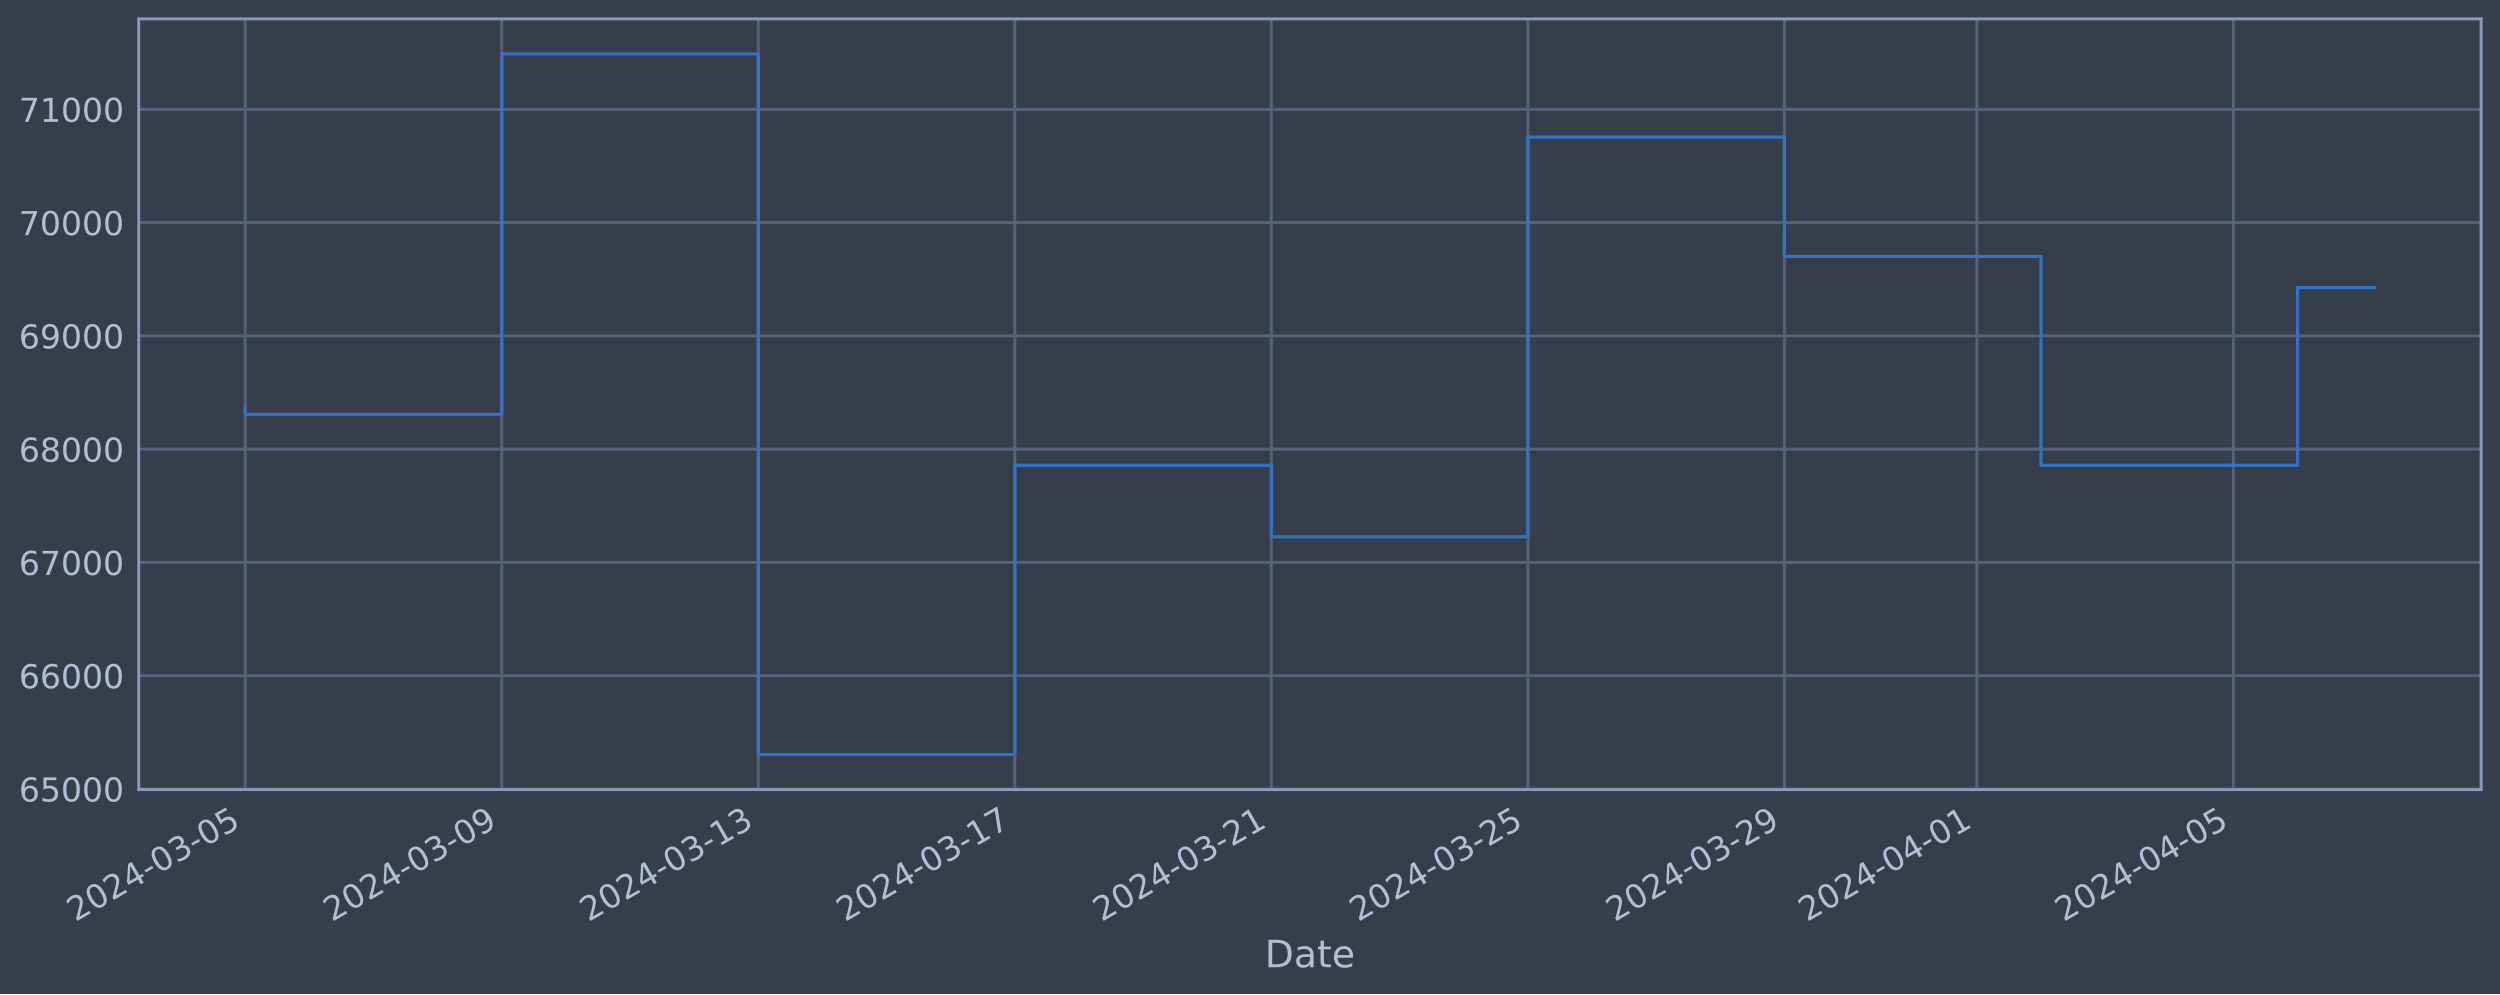
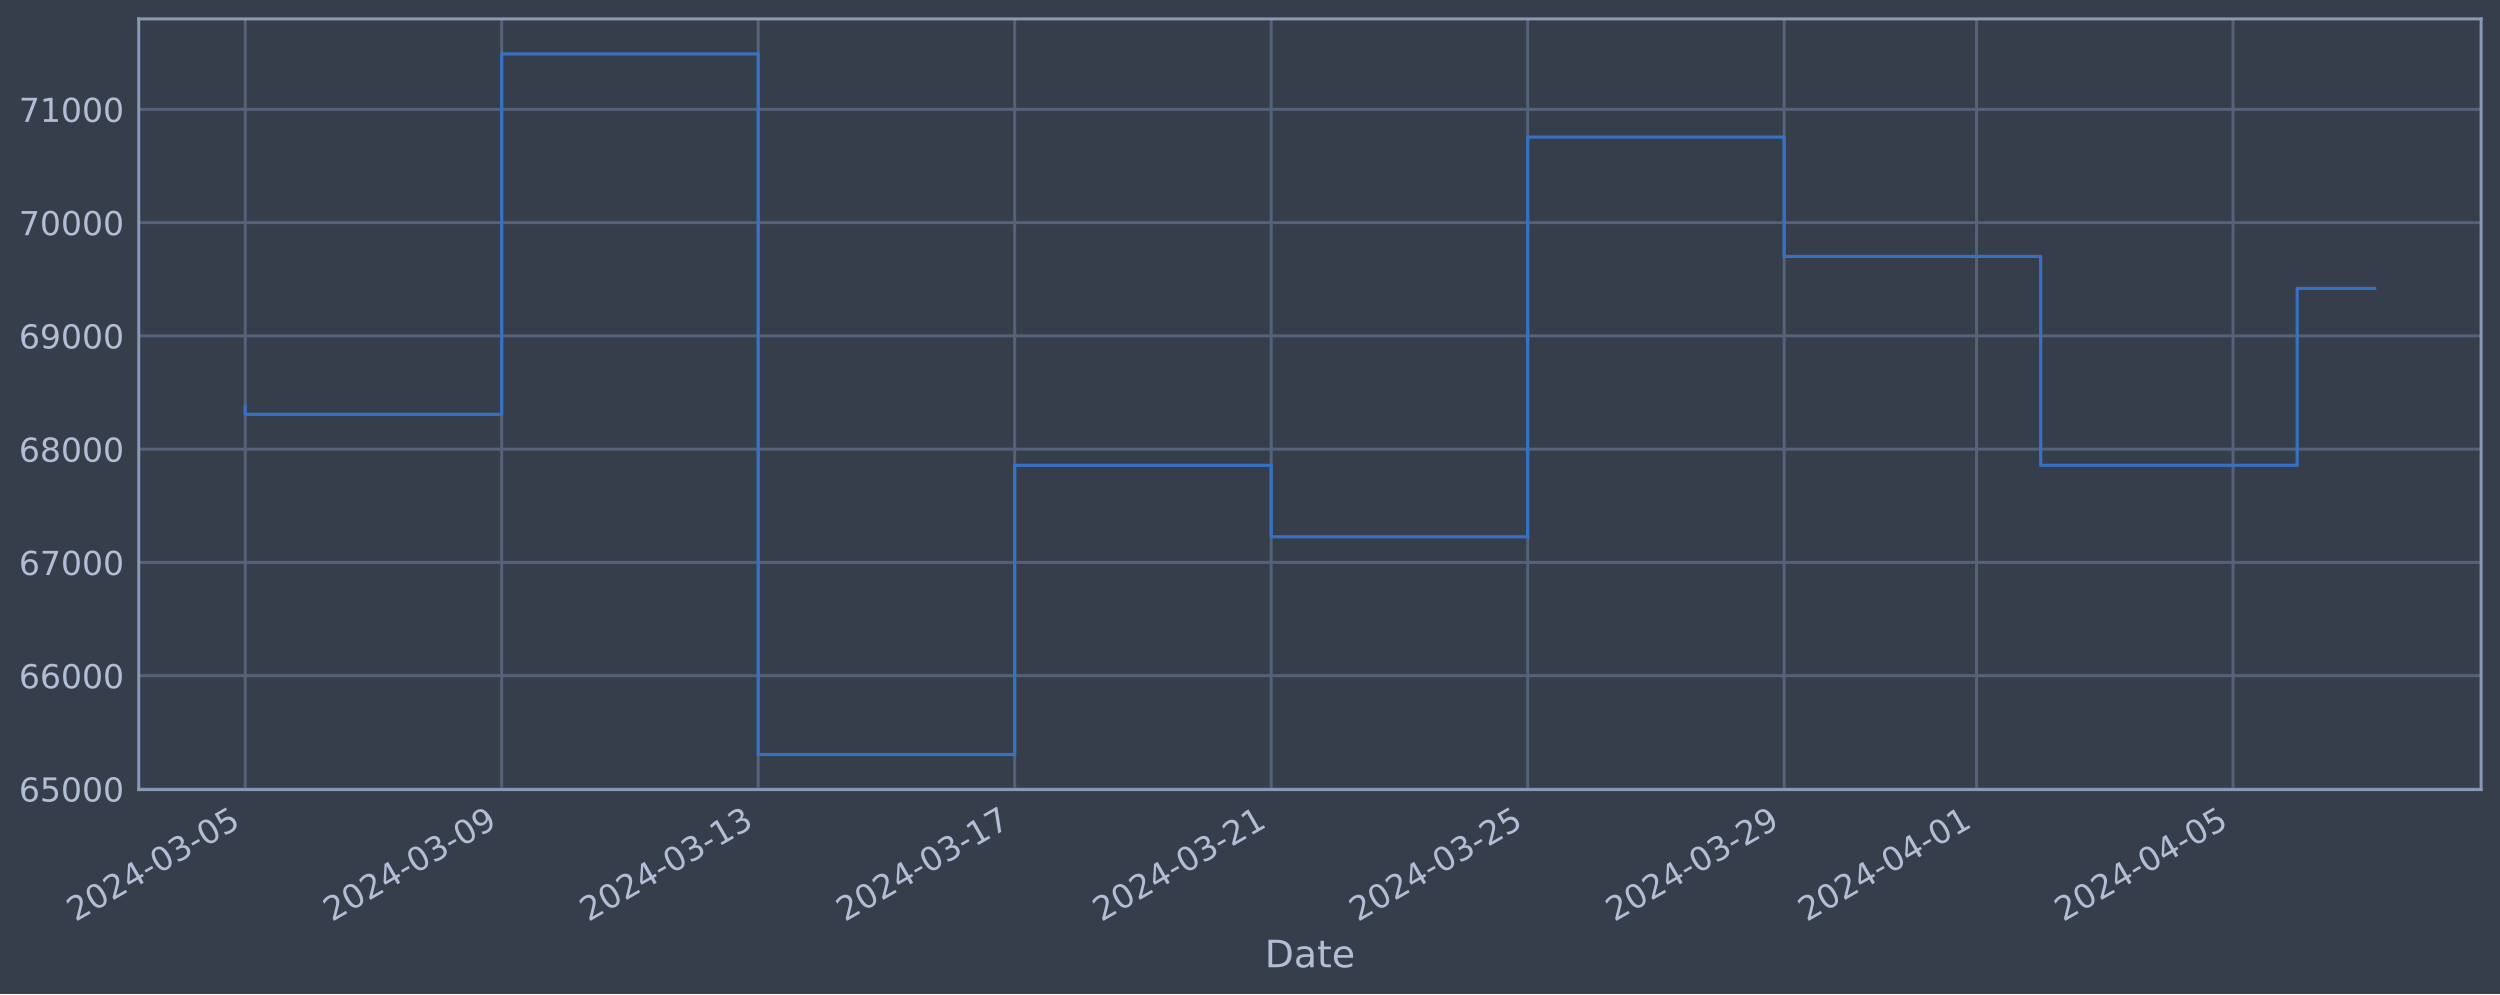
<svg xmlns="http://www.w3.org/2000/svg" xmlns:xlink="http://www.w3.org/1999/xlink" width="952.884pt" height="378.87pt" viewBox="0 0 952.884 378.87" version="1.1">
  <defs>
    <style type="text/css">*{stroke-linejoin: round; stroke-linecap: butt}</style>
  </defs>
  <g id="figure_1">
    <g id="patch_1">
      <path d="M 0 378.87  L 952.884 378.87  L 952.884 0  L 0 0  z " style="fill: #373e4b" />
    </g>
    <g id="axes_1">
      <g id="patch_2">
        <path d="M 52.884 300.96  L 945.684 300.96  L 945.684 7.2  L 52.884 7.2  z " style="fill: #373e4b" />
      </g>
      <g id="matplotlib.axis_1">
        <g id="xtick_1">
          <g id="line2d_1">
-             <path d="M 93.466 300.96  L 93.466 7.2  " clip-path="url(#pd98781fab5)" style="fill: none; stroke: #546379; stroke-width: 1.12; stroke-linecap: square" />
+             <path d="M 93.466 300.96  L 93.466 7.2  " clip-path="url(#p88a4808421)" style="fill: none; stroke: #546379; stroke-width: 1.12; stroke-linecap: square" />
          </g>
          <g id="line2d_2" />
          <g id="text_1">
            <g style="fill: #b1bed6" transform="translate(28.74006 351.4642) rotate(-30) scale(0.126 -0.126)">
              <defs>
                <path id="DejaVuSans-32" d="M 1228 531  L 3431 531  L 3431 0  L 469 0  L 469 531  Q 828 903 1448 1529  Q 2069 2156 2228 2338  Q 2531 2678 2651 2914  Q 2772 3150 2772 3378  Q 2772 3750 2511 3984  Q 2250 4219 1831 4219  Q 1534 4219 1204 4116  Q 875 4013 500 3803  L 500 4441  Q 881 4594 1212 4672  Q 1544 4750 1819 4750  Q 2544 4750 2975 4387  Q 3406 4025 3406 3419  Q 3406 3131 3298 2873  Q 3191 2616 2906 2266  Q 2828 2175 2409 1742  Q 1991 1309 1228 531  z " transform="scale(0.015625)" />
                <path id="DejaVuSans-30" d="M 2034 4250  Q 1547 4250 1301 3770  Q 1056 3291 1056 2328  Q 1056 1369 1301 889  Q 1547 409 2034 409  Q 2525 409 2770 889  Q 3016 1369 3016 2328  Q 3016 3291 2770 3770  Q 2525 4250 2034 4250  z M 2034 4750  Q 2819 4750 3233 4129  Q 3647 3509 3647 2328  Q 3647 1150 3233 529  Q 2819 -91 2034 -91  Q 1250 -91 836 529  Q 422 1150 422 2328  Q 422 3509 836 4129  Q 1250 4750 2034 4750  z " transform="scale(0.015625)" />
                <path id="DejaVuSans-34" d="M 2419 4116  L 825 1625  L 2419 1625  L 2419 4116  z M 2253 4666  L 3047 4666  L 3047 1625  L 3713 1625  L 3713 1100  L 3047 1100  L 3047 0  L 2419 0  L 2419 1100  L 313 1100  L 313 1709  L 2253 4666  z " transform="scale(0.015625)" />
                <path id="DejaVuSans-2d" d="M 313 2009  L 1997 2009  L 1997 1497  L 313 1497  L 313 2009  z " transform="scale(0.015625)" />
                <path id="DejaVuSans-33" d="M 2597 2516  Q 3050 2419 3304 2112  Q 3559 1806 3559 1356  Q 3559 666 3084 287  Q 2609 -91 1734 -91  Q 1441 -91 1130 -33  Q 819 25 488 141  L 488 750  Q 750 597 1062 519  Q 1375 441 1716 441  Q 2309 441 2620 675  Q 2931 909 2931 1356  Q 2931 1769 2642 2001  Q 2353 2234 1838 2234  L 1294 2234  L 1294 2753  L 1863 2753  Q 2328 2753 2575 2939  Q 2822 3125 2822 3475  Q 2822 3834 2567 4026  Q 2313 4219 1838 4219  Q 1578 4219 1281 4162  Q 984 4106 628 3988  L 628 4550  Q 988 4650 1302 4700  Q 1616 4750 1894 4750  Q 2613 4750 3031 4423  Q 3450 4097 3450 3541  Q 3450 3153 3228 2886  Q 3006 2619 2597 2516  z " transform="scale(0.015625)" />
                <path id="DejaVuSans-35" d="M 691 4666  L 3169 4666  L 3169 4134  L 1269 4134  L 1269 2991  Q 1406 3038 1543 3061  Q 1681 3084 1819 3084  Q 2600 3084 3056 2656  Q 3513 2228 3513 1497  Q 3513 744 3044 326  Q 2575 -91 1722 -91  Q 1428 -91 1123 -41  Q 819 9 494 109  L 494 744  Q 775 591 1075 516  Q 1375 441 1709 441  Q 2250 441 2565 725  Q 2881 1009 2881 1497  Q 2881 1984 2565 2268  Q 2250 2553 1709 2553  Q 1456 2553 1204 2497  Q 953 2441 691 2322  L 691 4666  z " transform="scale(0.015625)" />
              </defs>
              <use xlink:href="#DejaVuSans-32" />
              <use xlink:href="#DejaVuSans-30" x="63.623" />
              <use xlink:href="#DejaVuSans-32" x="127.246" />
              <use xlink:href="#DejaVuSans-34" x="190.869" />
              <use xlink:href="#DejaVuSans-2d" x="254.492" />
              <use xlink:href="#DejaVuSans-30" x="290.576" />
              <use xlink:href="#DejaVuSans-33" x="354.199" />
              <use xlink:href="#DejaVuSans-2d" x="417.822" />
              <use xlink:href="#DejaVuSans-30" x="453.906" />
              <use xlink:href="#DejaVuSans-35" x="517.529" />
            </g>
          </g>
        </g>
        <g id="xtick_2">
          <g id="line2d_3">
-             <path d="M 191.245 300.96  L 191.245 7.2  " clip-path="url(#pd98781fab5)" style="fill: none; stroke: #546379; stroke-width: 1.12; stroke-linecap: square" />
+             <path d="M 191.228 300.96  L 191.228 7.2  " clip-path="url(#p88a4808421)" style="fill: none; stroke: #546379; stroke-width: 1.12; stroke-linecap: square" />
          </g>
          <g id="line2d_4" />
          <g id="text_2">
-             <g style="fill: #b1bed6" transform="translate(126.5194 351.4642) rotate(-30) scale(0.126 -0.126)">
+             <g style="fill: #b1bed6" transform="translate(126.5029 351.4642) rotate(-30) scale(0.126 -0.126)">
              <defs>
                <path id="DejaVuSans-39" d="M 703 97  L 703 672  Q 941 559 1184 500  Q 1428 441 1663 441  Q 2288 441 2617 861  Q 2947 1281 2994 2138  Q 2813 1869 2534 1725  Q 2256 1581 1919 1581  Q 1219 1581 811 2004  Q 403 2428 403 3163  Q 403 3881 828 4315  Q 1253 4750 1959 4750  Q 2769 4750 3195 4129  Q 3622 3509 3622 2328  Q 3622 1225 3098 567  Q 2575 -91 1691 -91  Q 1453 -91 1209 -44  Q 966 3 703 97  z M 1959 2075  Q 2384 2075 2632 2365  Q 2881 2656 2881 3163  Q 2881 3666 2632 3958  Q 2384 4250 1959 4250  Q 1534 4250 1286 3958  Q 1038 3666 1038 3163  Q 1038 2656 1286 2365  Q 1534 2075 1959 2075  z " transform="scale(0.015625)" />
              </defs>
              <use xlink:href="#DejaVuSans-32" />
              <use xlink:href="#DejaVuSans-30" x="63.623" />
              <use xlink:href="#DejaVuSans-32" x="127.246" />
              <use xlink:href="#DejaVuSans-34" x="190.869" />
              <use xlink:href="#DejaVuSans-2d" x="254.492" />
              <use xlink:href="#DejaVuSans-30" x="290.576" />
              <use xlink:href="#DejaVuSans-33" x="354.199" />
              <use xlink:href="#DejaVuSans-2d" x="417.822" />
              <use xlink:href="#DejaVuSans-30" x="453.906" />
              <use xlink:href="#DejaVuSans-39" x="517.529" />
            </g>
          </g>
        </g>
        <g id="xtick_3">
          <g id="line2d_5">
-             <path d="M 289.024 300.96  L 289.024 7.2  " clip-path="url(#pd98781fab5)" style="fill: none; stroke: #546379; stroke-width: 1.12; stroke-linecap: square" />
+             <path d="M 288.991 300.96  L 288.991 7.2  " clip-path="url(#p88a4808421)" style="fill: none; stroke: #546379; stroke-width: 1.12; stroke-linecap: square" />
          </g>
          <g id="line2d_6" />
          <g id="text_3">
-             <g style="fill: #b1bed6" transform="translate(224.2988 351.4642) rotate(-30) scale(0.126 -0.126)">
+             <g style="fill: #b1bed6" transform="translate(224.2658 351.4642) rotate(-30) scale(0.126 -0.126)">
              <defs>
                <path id="DejaVuSans-31" d="M 794 531  L 1825 531  L 1825 4091  L 703 3866  L 703 4441  L 1819 4666  L 2450 4666  L 2450 531  L 3481 531  L 3481 0  L 794 0  L 794 531  z " transform="scale(0.015625)" />
              </defs>
              <use xlink:href="#DejaVuSans-32" />
              <use xlink:href="#DejaVuSans-30" x="63.623" />
              <use xlink:href="#DejaVuSans-32" x="127.246" />
              <use xlink:href="#DejaVuSans-34" x="190.869" />
              <use xlink:href="#DejaVuSans-2d" x="254.492" />
              <use xlink:href="#DejaVuSans-30" x="290.576" />
              <use xlink:href="#DejaVuSans-33" x="354.199" />
              <use xlink:href="#DejaVuSans-2d" x="417.822" />
              <use xlink:href="#DejaVuSans-31" x="453.906" />
              <use xlink:href="#DejaVuSans-33" x="517.529" />
            </g>
          </g>
        </g>
        <g id="xtick_4">
          <g id="line2d_7">
-             <path d="M 386.804 300.96  L 386.804 7.2  " clip-path="url(#pd98781fab5)" style="fill: none; stroke: #546379; stroke-width: 1.12; stroke-linecap: square" />
+             <path d="M 386.754 300.96  L 386.754 7.2  " clip-path="url(#p88a4808421)" style="fill: none; stroke: #546379; stroke-width: 1.12; stroke-linecap: square" />
          </g>
          <g id="line2d_8" />
          <g id="text_4">
-             <g style="fill: #b1bed6" transform="translate(322.0782 351.4642) rotate(-30) scale(0.126 -0.126)">
+             <g style="fill: #b1bed6" transform="translate(322.0287 351.4642) rotate(-30) scale(0.126 -0.126)">
              <defs>
                <path id="DejaVuSans-37" d="M 525 4666  L 3525 4666  L 3525 4397  L 1831 0  L 1172 0  L 2766 4134  L 525 4134  L 525 4666  z " transform="scale(0.015625)" />
              </defs>
              <use xlink:href="#DejaVuSans-32" />
              <use xlink:href="#DejaVuSans-30" x="63.623" />
              <use xlink:href="#DejaVuSans-32" x="127.246" />
              <use xlink:href="#DejaVuSans-34" x="190.869" />
              <use xlink:href="#DejaVuSans-2d" x="254.492" />
              <use xlink:href="#DejaVuSans-30" x="290.576" />
              <use xlink:href="#DejaVuSans-33" x="354.199" />
              <use xlink:href="#DejaVuSans-2d" x="417.822" />
              <use xlink:href="#DejaVuSans-31" x="453.906" />
              <use xlink:href="#DejaVuSans-37" x="517.529" />
            </g>
          </g>
        </g>
        <g id="xtick_5">
          <g id="line2d_9">
-             <path d="M 484.583 300.96  L 484.583 7.2  " clip-path="url(#pd98781fab5)" style="fill: none; stroke: #546379; stroke-width: 1.12; stroke-linecap: square" />
+             <path d="M 484.517 300.96  L 484.517 7.2  " clip-path="url(#p88a4808421)" style="fill: none; stroke: #546379; stroke-width: 1.12; stroke-linecap: square" />
          </g>
          <g id="line2d_10" />
          <g id="text_5">
-             <g style="fill: #b1bed6" transform="translate(419.8575 351.4642) rotate(-30) scale(0.126 -0.126)">
+             <g style="fill: #b1bed6" transform="translate(419.7915 351.4642) rotate(-30) scale(0.126 -0.126)">
              <use xlink:href="#DejaVuSans-32" />
              <use xlink:href="#DejaVuSans-30" x="63.623" />
              <use xlink:href="#DejaVuSans-32" x="127.246" />
              <use xlink:href="#DejaVuSans-34" x="190.869" />
              <use xlink:href="#DejaVuSans-2d" x="254.492" />
              <use xlink:href="#DejaVuSans-30" x="290.576" />
              <use xlink:href="#DejaVuSans-33" x="354.199" />
              <use xlink:href="#DejaVuSans-2d" x="417.822" />
              <use xlink:href="#DejaVuSans-32" x="453.906" />
              <use xlink:href="#DejaVuSans-31" x="517.529" />
            </g>
          </g>
        </g>
        <g id="xtick_6">
          <g id="line2d_11">
-             <path d="M 582.362 300.96  L 582.362 7.2  " clip-path="url(#pd98781fab5)" style="fill: none; stroke: #546379; stroke-width: 1.12; stroke-linecap: square" />
+             <path d="M 582.28 300.96  L 582.28 7.2  " clip-path="url(#p88a4808421)" style="fill: none; stroke: #546379; stroke-width: 1.12; stroke-linecap: square" />
          </g>
          <g id="line2d_12" />
          <g id="text_6">
-             <g style="fill: #b1bed6" transform="translate(517.6369 351.4642) rotate(-30) scale(0.126 -0.126)">
+             <g style="fill: #b1bed6" transform="translate(517.5544 351.4642) rotate(-30) scale(0.126 -0.126)">
              <use xlink:href="#DejaVuSans-32" />
              <use xlink:href="#DejaVuSans-30" x="63.623" />
              <use xlink:href="#DejaVuSans-32" x="127.246" />
              <use xlink:href="#DejaVuSans-34" x="190.869" />
              <use xlink:href="#DejaVuSans-2d" x="254.492" />
              <use xlink:href="#DejaVuSans-30" x="290.576" />
              <use xlink:href="#DejaVuSans-33" x="354.199" />
              <use xlink:href="#DejaVuSans-2d" x="417.822" />
              <use xlink:href="#DejaVuSans-32" x="453.906" />
              <use xlink:href="#DejaVuSans-35" x="517.529" />
            </g>
          </g>
        </g>
        <g id="xtick_7">
          <g id="line2d_13">
-             <path d="M 680.142 300.96  L 680.142 7.2  " clip-path="url(#pd98781fab5)" style="fill: none; stroke: #546379; stroke-width: 1.12; stroke-linecap: square" />
+             <path d="M 680.043 300.96  L 680.043 7.2  " clip-path="url(#p88a4808421)" style="fill: none; stroke: #546379; stroke-width: 1.12; stroke-linecap: square" />
          </g>
          <g id="line2d_14" />
          <g id="text_7">
-             <g style="fill: #b1bed6" transform="translate(615.4163 351.4642) rotate(-30) scale(0.126 -0.126)">
+             <g style="fill: #b1bed6" transform="translate(615.3173 351.4642) rotate(-30) scale(0.126 -0.126)">
              <use xlink:href="#DejaVuSans-32" />
              <use xlink:href="#DejaVuSans-30" x="63.623" />
              <use xlink:href="#DejaVuSans-32" x="127.246" />
              <use xlink:href="#DejaVuSans-34" x="190.869" />
              <use xlink:href="#DejaVuSans-2d" x="254.492" />
              <use xlink:href="#DejaVuSans-30" x="290.576" />
              <use xlink:href="#DejaVuSans-33" x="354.199" />
              <use xlink:href="#DejaVuSans-2d" x="417.822" />
              <use xlink:href="#DejaVuSans-32" x="453.906" />
              <use xlink:href="#DejaVuSans-39" x="517.529" />
            </g>
          </g>
        </g>
        <g id="xtick_8">
          <g id="line2d_15">
-             <path d="M 753.476 300.96  L 753.476 7.2  " clip-path="url(#pd98781fab5)" style="fill: none; stroke: #546379; stroke-width: 1.12; stroke-linecap: square" />
+             <path d="M 753.365 300.96  L 753.365 7.2  " clip-path="url(#p88a4808421)" style="fill: none; stroke: #546379; stroke-width: 1.12; stroke-linecap: square" />
          </g>
          <g id="line2d_16" />
          <g id="text_8">
-             <g style="fill: #b1bed6" transform="translate(688.7508 351.4642) rotate(-30) scale(0.126 -0.126)">
+             <g style="fill: #b1bed6" transform="translate(688.6394 351.4642) rotate(-30) scale(0.126 -0.126)">
              <use xlink:href="#DejaVuSans-32" />
              <use xlink:href="#DejaVuSans-30" x="63.623" />
              <use xlink:href="#DejaVuSans-32" x="127.246" />
              <use xlink:href="#DejaVuSans-34" x="190.869" />
              <use xlink:href="#DejaVuSans-2d" x="254.492" />
              <use xlink:href="#DejaVuSans-30" x="290.576" />
              <use xlink:href="#DejaVuSans-34" x="354.199" />
              <use xlink:href="#DejaVuSans-2d" x="417.822" />
              <use xlink:href="#DejaVuSans-30" x="453.906" />
              <use xlink:href="#DejaVuSans-31" x="517.529" />
            </g>
          </g>
        </g>
        <g id="xtick_9">
          <g id="line2d_17">
-             <path d="M 851.256 300.96  L 851.256 7.2  " clip-path="url(#pd98781fab5)" style="fill: none; stroke: #546379; stroke-width: 1.12; stroke-linecap: square" />
+             <path d="M 851.128 300.96  L 851.128 7.2  " clip-path="url(#p88a4808421)" style="fill: none; stroke: #546379; stroke-width: 1.12; stroke-linecap: square" />
          </g>
          <g id="line2d_18" />
          <g id="text_9">
-             <g style="fill: #b1bed6" transform="translate(786.5302 351.4642) rotate(-30) scale(0.126 -0.126)">
+             <g style="fill: #b1bed6" transform="translate(786.4023 351.4642) rotate(-30) scale(0.126 -0.126)">
              <use xlink:href="#DejaVuSans-32" />
              <use xlink:href="#DejaVuSans-30" x="63.623" />
              <use xlink:href="#DejaVuSans-32" x="127.246" />
              <use xlink:href="#DejaVuSans-34" x="190.869" />
              <use xlink:href="#DejaVuSans-2d" x="254.492" />
              <use xlink:href="#DejaVuSans-30" x="290.576" />
              <use xlink:href="#DejaVuSans-34" x="354.199" />
              <use xlink:href="#DejaVuSans-2d" x="417.822" />
              <use xlink:href="#DejaVuSans-30" x="453.906" />
              <use xlink:href="#DejaVuSans-35" x="517.529" />
            </g>
          </g>
        </g>
        <g id="text_10">
          <g style="fill: #b1bed6" transform="translate(482.0746 368.6753) scale(0.144 -0.144)">
            <defs>
              <path id="DejaVuSans-44" d="M 1259 4147  L 1259 519  L 2022 519  Q 2988 519 3436 956  Q 3884 1394 3884 2338  Q 3884 3275 3436 3711  Q 2988 4147 2022 4147  L 1259 4147  z M 628 4666  L 1925 4666  Q 3281 4666 3915 4102  Q 4550 3538 4550 2338  Q 4550 1131 3912 565  Q 3275 0 1925 0  L 628 0  L 628 4666  z " transform="scale(0.015625)" />
              <path id="DejaVuSans-61" d="M 2194 1759  Q 1497 1759 1228 1600  Q 959 1441 959 1056  Q 959 750 1161 570  Q 1363 391 1709 391  Q 2188 391 2477 730  Q 2766 1069 2766 1631  L 2766 1759  L 2194 1759  z M 3341 1997  L 3341 0  L 2766 0  L 2766 531  Q 2569 213 2275 61  Q 1981 -91 1556 -91  Q 1019 -91 701 211  Q 384 513 384 1019  Q 384 1609 779 1909  Q 1175 2209 1959 2209  L 2766 2209  L 2766 2266  Q 2766 2663 2505 2880  Q 2244 3097 1772 3097  Q 1472 3097 1187 3025  Q 903 2953 641 2809  L 641 3341  Q 956 3463 1253 3523  Q 1550 3584 1831 3584  Q 2591 3584 2966 3190  Q 3341 2797 3341 1997  z " transform="scale(0.015625)" />
              <path id="DejaVuSans-74" d="M 1172 4494  L 1172 3500  L 2356 3500  L 2356 3053  L 1172 3053  L 1172 1153  Q 1172 725 1289 603  Q 1406 481 1766 481  L 2356 481  L 2356 0  L 1766 0  Q 1100 0 847 248  Q 594 497 594 1153  L 594 3053  L 172 3053  L 172 3500  L 594 3500  L 594 4494  L 1172 4494  z " transform="scale(0.015625)" />
              <path id="DejaVuSans-65" d="M 3597 1894  L 3597 1613  L 953 1613  Q 991 1019 1311 708  Q 1631 397 2203 397  Q 2534 397 2845 478  Q 3156 559 3463 722  L 3463 178  Q 3153 47 2828 -22  Q 2503 -91 2169 -91  Q 1331 -91 842 396  Q 353 884 353 1716  Q 353 2575 817 3079  Q 1281 3584 2069 3584  Q 2775 3584 3186 3129  Q 3597 2675 3597 1894  z M 3022 2063  Q 3016 2534 2758 2815  Q 2500 3097 2075 3097  Q 1594 3097 1305 2825  Q 1016 2553 972 2059  L 3022 2063  z " transform="scale(0.015625)" />
            </defs>
            <use xlink:href="#DejaVuSans-44" />
            <use xlink:href="#DejaVuSans-61" x="77.002" />
            <use xlink:href="#DejaVuSans-74" x="138.281" />
            <use xlink:href="#DejaVuSans-65" x="177.49" />
          </g>
        </g>
      </g>
      <g id="matplotlib.axis_2">
        <g id="ytick_1">
          <g id="line2d_19">
-             <path d="M 52.884 300.718  L 945.684 300.718  " clip-path="url(#pd98781fab5)" style="fill: none; stroke: #546379; stroke-width: 1.12; stroke-linecap: square" />
+             <path d="M 52.884 300.718  L 945.684 300.718  " clip-path="url(#p88a4808421)" style="fill: none; stroke: #546379; stroke-width: 1.12; stroke-linecap: square" />
          </g>
          <g id="line2d_20" />
          <g id="text_11">
            <g style="fill: #b1bed6" transform="translate(7.2 305.5049) scale(0.126 -0.126)">
              <defs>
                <path id="DejaVuSans-36" d="M 2113 2584  Q 1688 2584 1439 2293  Q 1191 2003 1191 1497  Q 1191 994 1439 701  Q 1688 409 2113 409  Q 2538 409 2786 701  Q 3034 994 3034 1497  Q 3034 2003 2786 2293  Q 2538 2584 2113 2584  z M 3366 4563  L 3366 3988  Q 3128 4100 2886 4159  Q 2644 4219 2406 4219  Q 1781 4219 1451 3797  Q 1122 3375 1075 2522  Q 1259 2794 1537 2939  Q 1816 3084 2150 3084  Q 2853 3084 3261 2657  Q 3669 2231 3669 1497  Q 3669 778 3244 343  Q 2819 -91 2113 -91  Q 1303 -91 875 529  Q 447 1150 447 2328  Q 447 3434 972 4092  Q 1497 4750 2381 4750  Q 2619 4750 2861 4703  Q 3103 4656 3366 4563  z " transform="scale(0.015625)" />
              </defs>
              <use xlink:href="#DejaVuSans-36" />
              <use xlink:href="#DejaVuSans-35" x="63.623" />
              <use xlink:href="#DejaVuSans-30" x="127.246" />
              <use xlink:href="#DejaVuSans-30" x="190.869" />
              <use xlink:href="#DejaVuSans-30" x="254.492" />
            </g>
          </g>
        </g>
        <g id="ytick_2">
          <g id="line2d_21">
-             <path d="M 52.884 257.544  L 945.684 257.544  " clip-path="url(#pd98781fab5)" style="fill: none; stroke: #546379; stroke-width: 1.12; stroke-linecap: square" />
+             <path d="M 52.884 257.544  L 945.684 257.544  " clip-path="url(#p88a4808421)" style="fill: none; stroke: #546379; stroke-width: 1.12; stroke-linecap: square" />
          </g>
          <g id="line2d_22" />
          <g id="text_12">
            <g style="fill: #b1bed6" transform="translate(7.2 262.331) scale(0.126 -0.126)">
              <use xlink:href="#DejaVuSans-36" />
              <use xlink:href="#DejaVuSans-36" x="63.623" />
              <use xlink:href="#DejaVuSans-30" x="127.246" />
              <use xlink:href="#DejaVuSans-30" x="190.869" />
              <use xlink:href="#DejaVuSans-30" x="254.492" />
            </g>
          </g>
        </g>
        <g id="ytick_3">
          <g id="line2d_23">
-             <path d="M 52.884 214.37  L 945.684 214.37  " clip-path="url(#pd98781fab5)" style="fill: none; stroke: #546379; stroke-width: 1.12; stroke-linecap: square" />
+             <path d="M 52.884 214.37  L 945.684 214.37  " clip-path="url(#p88a4808421)" style="fill: none; stroke: #546379; stroke-width: 1.12; stroke-linecap: square" />
          </g>
          <g id="line2d_24" />
          <g id="text_13">
            <g style="fill: #b1bed6" transform="translate(7.2 219.157) scale(0.126 -0.126)">
              <use xlink:href="#DejaVuSans-36" />
              <use xlink:href="#DejaVuSans-37" x="63.623" />
              <use xlink:href="#DejaVuSans-30" x="127.246" />
              <use xlink:href="#DejaVuSans-30" x="190.869" />
              <use xlink:href="#DejaVuSans-30" x="254.492" />
            </g>
          </g>
        </g>
        <g id="ytick_4">
          <g id="line2d_25">
-             <path d="M 52.884 171.196  L 945.684 171.196  " clip-path="url(#pd98781fab5)" style="fill: none; stroke: #546379; stroke-width: 1.12; stroke-linecap: square" />
+             <path d="M 52.884 171.196  L 945.684 171.196  " clip-path="url(#p88a4808421)" style="fill: none; stroke: #546379; stroke-width: 1.12; stroke-linecap: square" />
          </g>
          <g id="line2d_26" />
          <g id="text_14">
            <g style="fill: #b1bed6" transform="translate(7.2 175.9831) scale(0.126 -0.126)">
              <defs>
                <path id="DejaVuSans-38" d="M 2034 2216  Q 1584 2216 1326 1975  Q 1069 1734 1069 1313  Q 1069 891 1326 650  Q 1584 409 2034 409  Q 2484 409 2743 651  Q 3003 894 3003 1313  Q 3003 1734 2745 1975  Q 2488 2216 2034 2216  z M 1403 2484  Q 997 2584 770 2862  Q 544 3141 544 3541  Q 544 4100 942 4425  Q 1341 4750 2034 4750  Q 2731 4750 3128 4425  Q 3525 4100 3525 3541  Q 3525 3141 3298 2862  Q 3072 2584 2669 2484  Q 3125 2378 3379 2068  Q 3634 1759 3634 1313  Q 3634 634 3220 271  Q 2806 -91 2034 -91  Q 1263 -91 848 271  Q 434 634 434 1313  Q 434 1759 690 2068  Q 947 2378 1403 2484  z M 1172 3481  Q 1172 3119 1398 2916  Q 1625 2713 2034 2713  Q 2441 2713 2670 2916  Q 2900 3119 2900 3481  Q 2900 3844 2670 4047  Q 2441 4250 2034 4250  Q 1625 4250 1398 4047  Q 1172 3844 1172 3481  z " transform="scale(0.015625)" />
              </defs>
              <use xlink:href="#DejaVuSans-36" />
              <use xlink:href="#DejaVuSans-38" x="63.623" />
              <use xlink:href="#DejaVuSans-30" x="127.246" />
              <use xlink:href="#DejaVuSans-30" x="190.869" />
              <use xlink:href="#DejaVuSans-30" x="254.492" />
            </g>
          </g>
        </g>
        <g id="ytick_5">
          <g id="line2d_27">
-             <path d="M 52.884 128.022  L 945.684 128.022  " clip-path="url(#pd98781fab5)" style="fill: none; stroke: #546379; stroke-width: 1.12; stroke-linecap: square" />
+             <path d="M 52.884 128.022  L 945.684 128.022  " clip-path="url(#p88a4808421)" style="fill: none; stroke: #546379; stroke-width: 1.12; stroke-linecap: square" />
          </g>
          <g id="line2d_28" />
          <g id="text_15">
            <g style="fill: #b1bed6" transform="translate(7.2 132.8092) scale(0.126 -0.126)">
              <use xlink:href="#DejaVuSans-36" />
              <use xlink:href="#DejaVuSans-39" x="63.623" />
              <use xlink:href="#DejaVuSans-30" x="127.246" />
              <use xlink:href="#DejaVuSans-30" x="190.869" />
              <use xlink:href="#DejaVuSans-30" x="254.492" />
            </g>
          </g>
        </g>
        <g id="ytick_6">
          <g id="line2d_29">
-             <path d="M 52.884 84.848  L 945.684 84.848  " clip-path="url(#pd98781fab5)" style="fill: none; stroke: #546379; stroke-width: 1.12; stroke-linecap: square" />
+             <path d="M 52.884 84.848  L 945.684 84.848  " clip-path="url(#p88a4808421)" style="fill: none; stroke: #546379; stroke-width: 1.12; stroke-linecap: square" />
          </g>
          <g id="line2d_30" />
          <g id="text_16">
            <g style="fill: #b1bed6" transform="translate(7.2 89.63523) scale(0.126 -0.126)">
              <use xlink:href="#DejaVuSans-37" />
              <use xlink:href="#DejaVuSans-30" x="63.623" />
              <use xlink:href="#DejaVuSans-30" x="127.246" />
              <use xlink:href="#DejaVuSans-30" x="190.869" />
              <use xlink:href="#DejaVuSans-30" x="254.492" />
            </g>
          </g>
        </g>
        <g id="ytick_7">
          <g id="line2d_31">
-             <path d="M 52.884 41.674  L 945.684 41.674  " clip-path="url(#pd98781fab5)" style="fill: none; stroke: #546379; stroke-width: 1.12; stroke-linecap: square" />
+             <path d="M 52.884 41.674  L 945.684 41.674  " clip-path="url(#p88a4808421)" style="fill: none; stroke: #546379; stroke-width: 1.12; stroke-linecap: square" />
          </g>
          <g id="line2d_32" />
          <g id="text_17">
            <g style="fill: #b1bed6" transform="translate(7.2 46.4613) scale(0.126 -0.126)">
              <use xlink:href="#DejaVuSans-37" />
              <use xlink:href="#DejaVuSans-31" x="63.623" />
              <use xlink:href="#DejaVuSans-30" x="127.246" />
              <use xlink:href="#DejaVuSans-30" x="190.869" />
              <use xlink:href="#DejaVuSans-30" x="254.492" />
            </g>
          </g>
        </g>
      </g>
      <g id="line2d_33">
-         <path d="M 93.466 154.891  L 93.466 157.946  L 191.245 157.946  L 191.245 20.553  L 289.024 20.553  L 289.024 287.607  L 386.804 287.607  L 386.804 177.362  L 484.583 177.362  L 484.583 204.598  L 582.362 204.598  L 582.362 52.265  L 680.142 52.265  L 680.142 97.744  L 777.921 97.744  L 777.921 177.352  L 875.701 177.352  L 875.701 109.617  L 905.102 109.617  " clip-path="url(#pd98781fab5)" style="fill: none; stroke: #3572c6; stroke-width: 1.2; stroke-linecap: square" />
+         <path d="M 93.466 154.891  L 93.466 157.946  L 191.228 157.946  L 191.228 20.553  L 288.991 20.553  L 288.991 287.607  L 386.754 287.607  L 386.754 177.362  L 484.517 177.362  L 484.517 204.598  L 582.28 204.598  L 582.28 52.265  L 680.043 52.265  L 680.043 97.744  L 777.806 97.744  L 777.806 177.352  L 875.569 177.352  L 875.569 109.938  L 905.102 109.938  " clip-path="url(#p88a4808421)" style="fill: none; stroke: #3572c6; stroke-width: 1.2; stroke-linecap: square" />
      </g>
      <g id="patch_3">
        <path d="M 52.884 300.96  L 52.884 7.2  " style="fill: none; stroke: #899ab8; stroke-width: 1.12; stroke-linejoin: miter; stroke-linecap: square" />
      </g>
      <g id="patch_4">
        <path d="M 945.684 300.96  L 945.684 7.2  " style="fill: none; stroke: #899ab8; stroke-width: 1.12; stroke-linejoin: miter; stroke-linecap: square" />
      </g>
      <g id="patch_5">
        <path d="M 52.884 300.96  L 945.684 300.96  " style="fill: none; stroke: #899ab8; stroke-width: 1.12; stroke-linejoin: miter; stroke-linecap: square" />
      </g>
      <g id="patch_6">
        <path d="M 52.884 7.2  L 945.684 7.2  " style="fill: none; stroke: #899ab8; stroke-width: 1.12; stroke-linejoin: miter; stroke-linecap: square" />
      </g>
    </g>
  </g>
  <defs>
-     <clipPath id="pd98781fab5">
+     <clipPath id="p88a4808421">
      <rect x="52.884" y="7.2" width="892.8" height="293.76" />
    </clipPath>
  </defs>
</svg>
